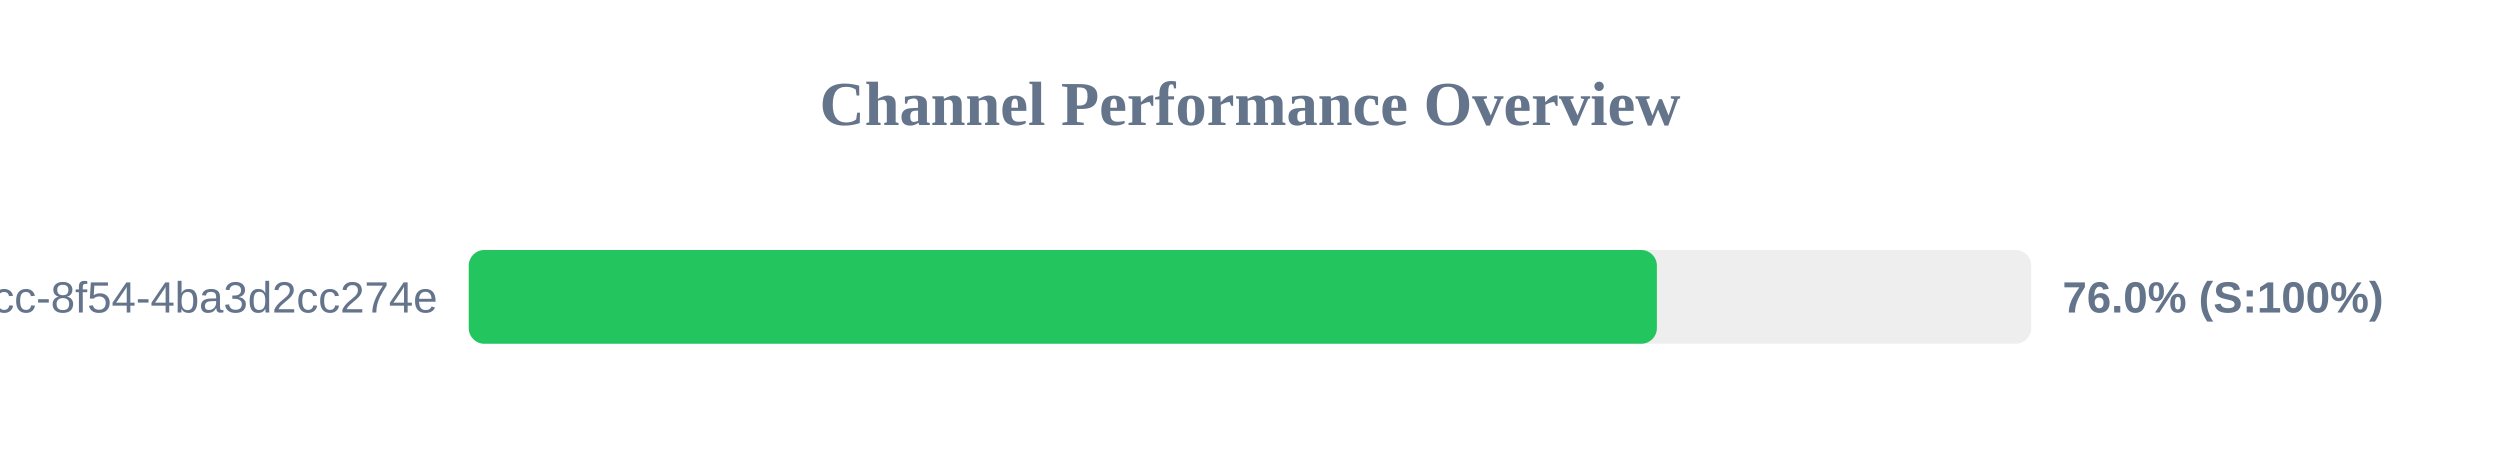
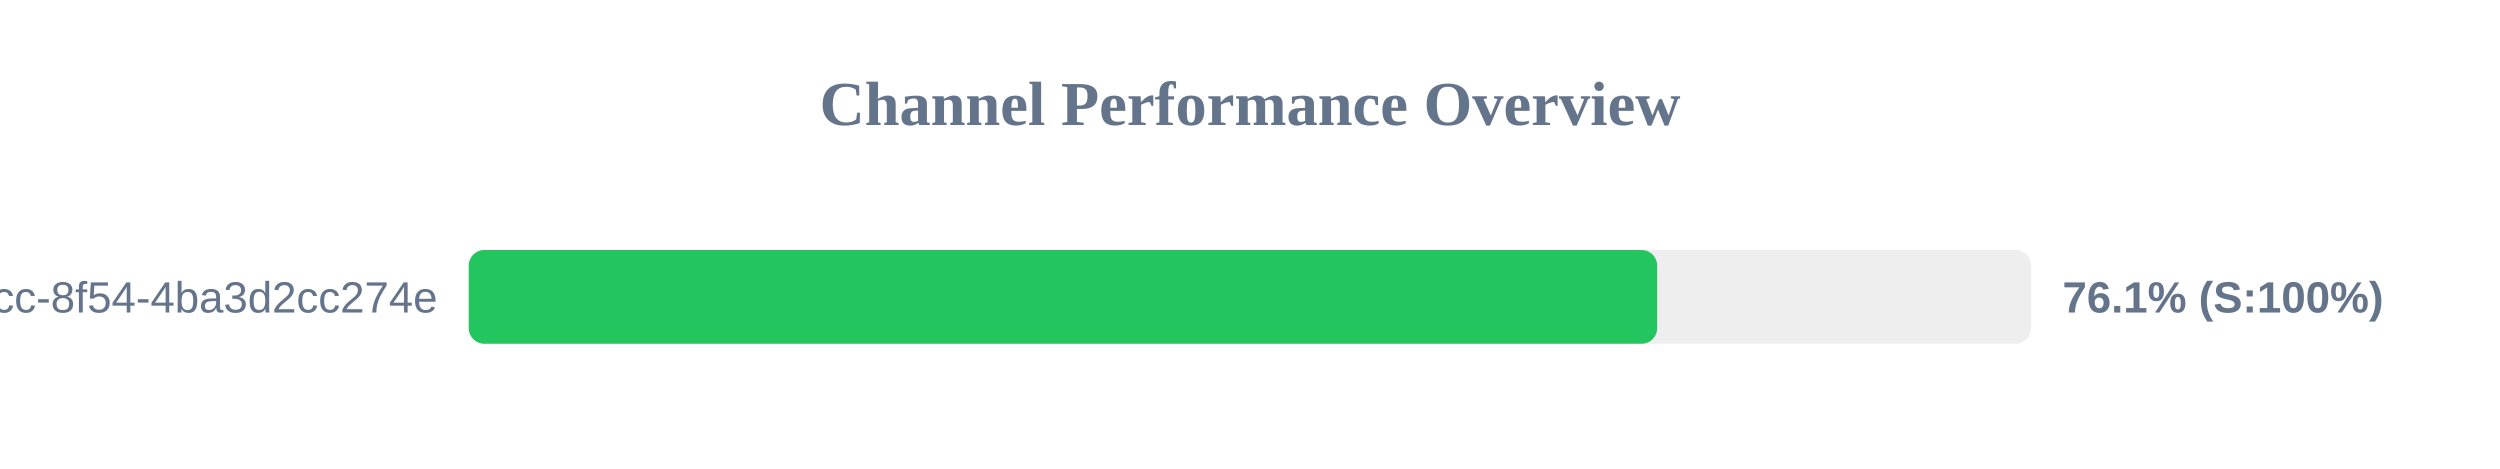
<svg xmlns="http://www.w3.org/2000/svg" width="800" height="150" version="1.1">
  <style>
        .row { font: 14px Arial; fill: #64748b; }
        .score { font: bold 14px Arial; fill: #64748b; }
    </style>
  <text x="400" y="40" text-anchor="middle" font-size="20px" font-weight="bold" fill="#64748b">Channel Performance Overview</text>
  <rect x="150" y="80" width="500" height="30" fill="#eee" rx="5" />
-   <rect x="150" y="80" width="380.2" height="30" fill="#22c55e" rx="5" />
+   <rect x="150" y="80" width="380.3" height="30" fill="#22c55e" rx="5" />
  <text x="140" y="100" text-anchor="end" class="row">?uuid=45cc0b3a-0adb-4dcc-8f54-4ba3d2cc274e</text>
-   <text x="660" y="100" text-anchor="start" class="score">76.0% (S:100%)</text>
+   <text x="660" y="100" text-anchor="start" class="score">76.1% (S:100%)</text>
</svg>
